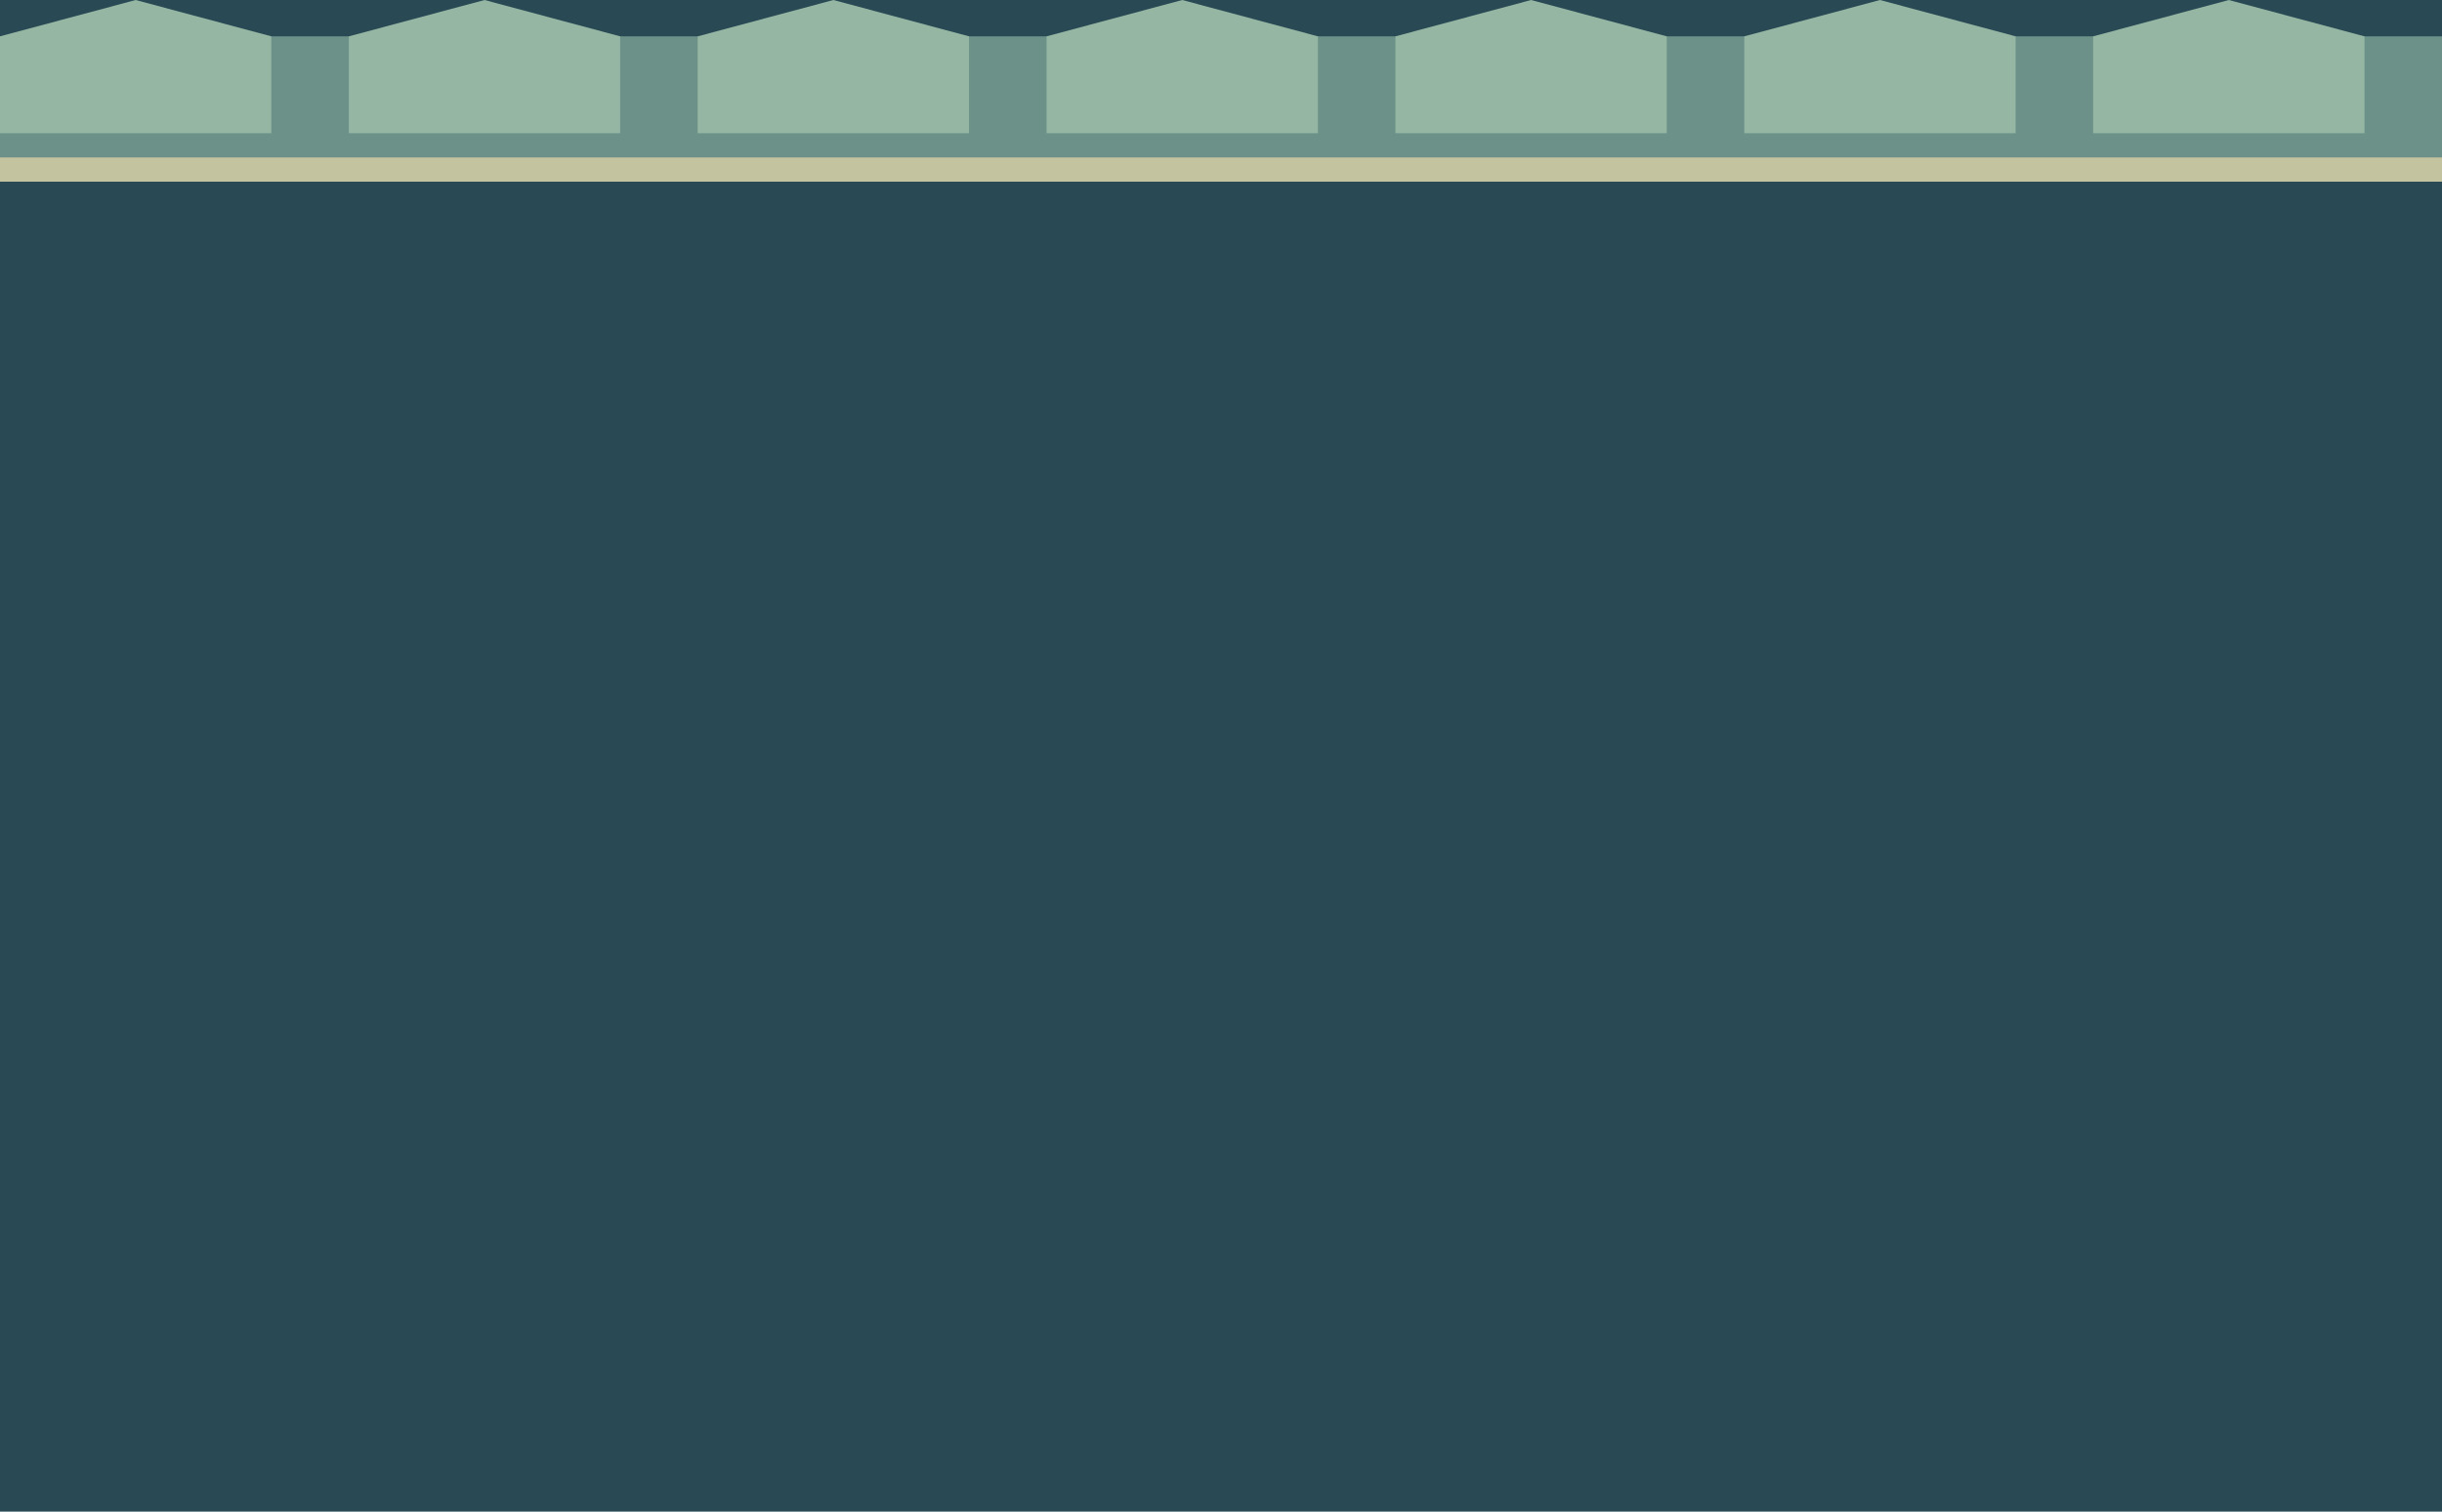
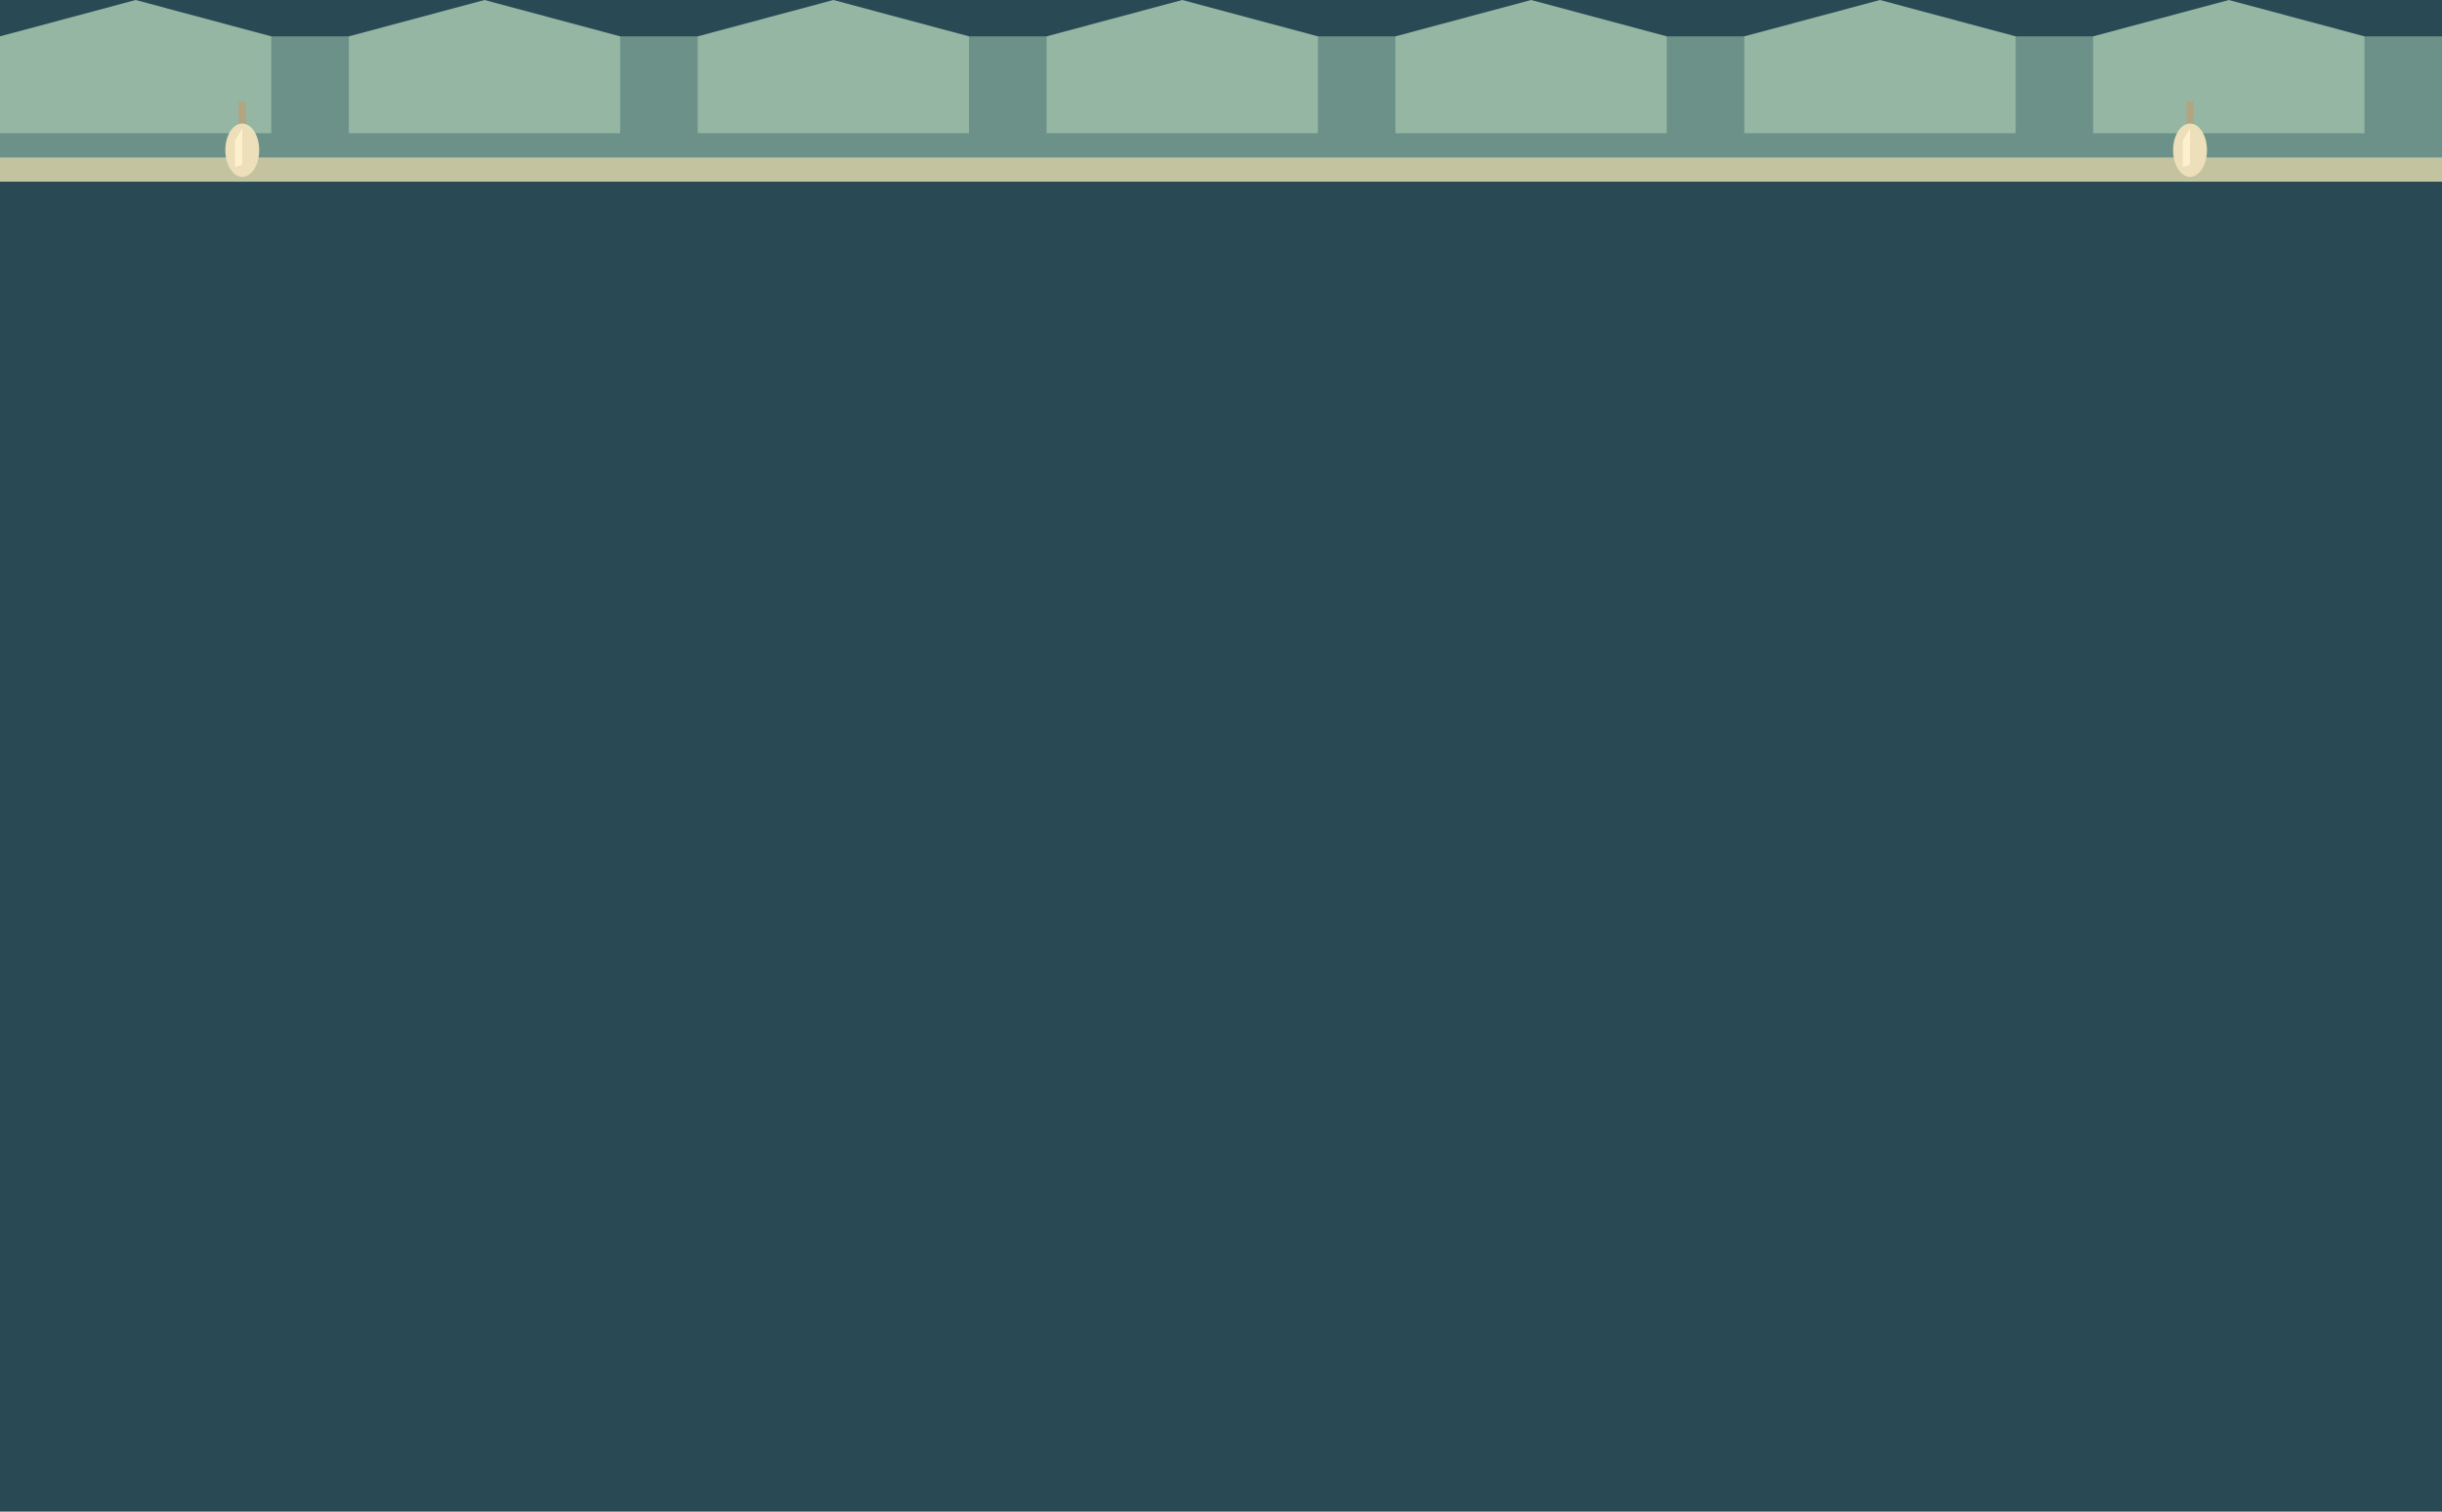
<svg xmlns="http://www.w3.org/2000/svg" width="1008" height="624" viewBox="0 0 1008 624">
  <path d="M0 0h1008v624h-1008Z" fill="#294954" />
  <path d="M0 15h1008v58h-1008Z" fill="#6b9188" />
  <path d="M0 65h1008v10h-1008Z" fill="#c4c3a0" />
  <polygon points="0,15 56,0 112,15 112,55 0,55" fill="#94b6a3" />
  <polygon points="144,15 200,0 256,15 256,55 144,55" fill="#94b6a3" />
  <polygon points="288,15 344,0 400,15 400,55 288,55" fill="#94b6a3" />
  <polygon points="432,15 488,0 544,15 544,55 432,55" fill="#94b6a3" />
  <polygon points="576,15 632,0 688,15 688,55 576,55" fill="#94b6a3" />
  <polygon points="720,15 776,0 832,15 832,55 720,55" fill="#94b6a3" />
  <polygon points="864,15 920,0 976,15 976,55 864,55" fill="#94b6a3" />
+   <polyline points="100,72 100,42" fill="none" stroke="#b2a581" stroke-width="3" />
+   <ellipse cx="100" cy="62" rx="7" ry="11" fill="#ecdfb9" />
+   <polygon points="97,58 100,53 100,68 97,69" fill="#fff0cd" />
+   <polyline points="904,72 904,42" fill="none" stroke="#b2a581" stroke-width="3" />
+   <ellipse cx="904" cy="62" rx="7" ry="11" fill="#ecdfb9" />
+   <polygon points="901,58 904,53 904,68 901,69" fill="#fff0cd" />
</svg>
